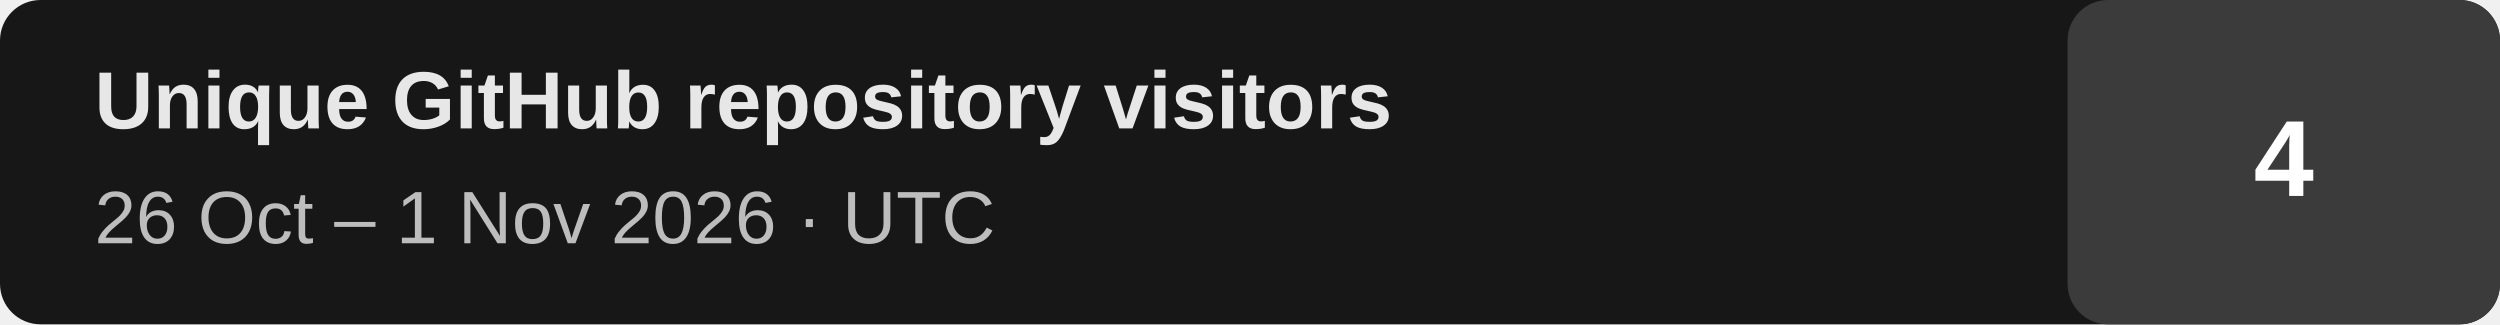
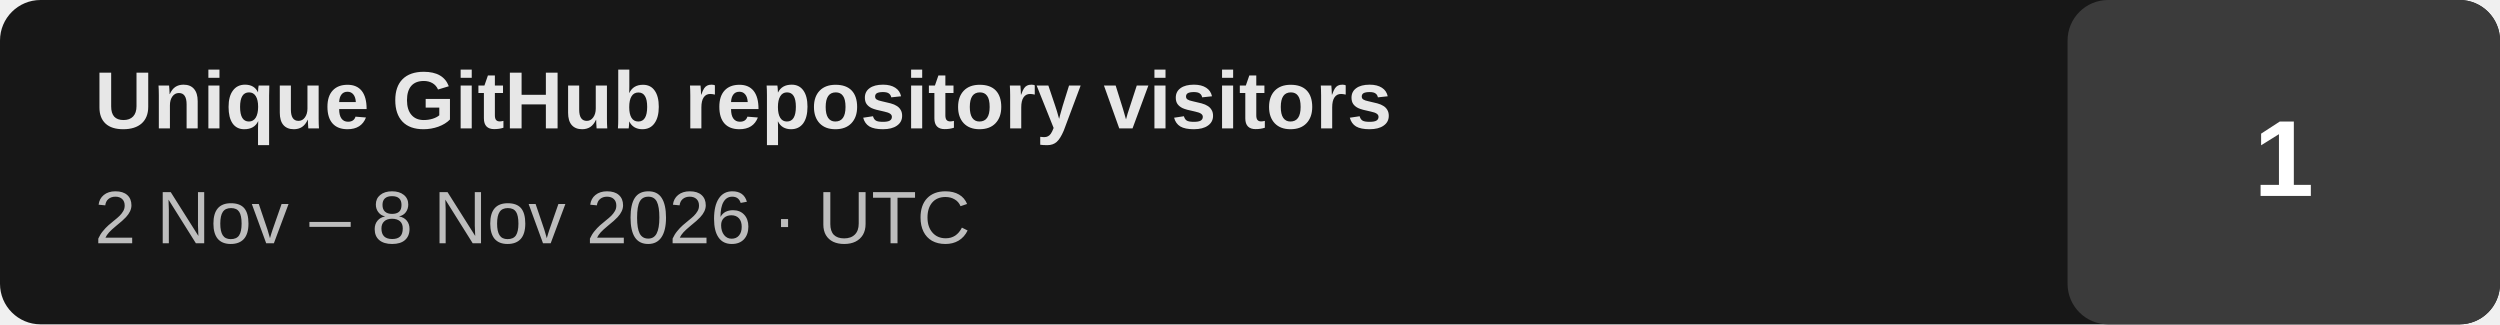
- <svg xmlns="http://www.w3.org/2000/svg" width="370" height="48" viewBox="0 0 370 48" role="img" aria-label="Unique GitHub repository visitors: 4 (previous completed UTC week 2026-10-26 to 2026-11-01)">
+ <svg xmlns="http://www.w3.org/2000/svg" width="370" height="48" viewBox="0 0 370 48" role="img" aria-label="Unique GitHub repository visitors: 1 (previous completed UTC week 2026-11-02 to 2026-11-08)">
  <rect width="370" height="48" rx="6" fill="#171717" />
  <rect x="306" width="64" height="48" rx="6" fill="#3b3b3b" />
  <text x="14" y="19" fill="#e7e7e7" font-family="Arial,Helvetica,sans-serif" font-size="12" font-weight="700">Unique GitHub repository visitors</text>
-   <text x="14" y="36" fill="#bdbdbd" font-family="Arial,Helvetica,sans-serif" font-size="11">26 Oct – 1 Nov 2026 · UTC</text>
-   <text x="338" y="29" text-anchor="middle" fill="#ffffff" font-family="Arial,Helvetica,sans-serif" font-size="16" font-weight="700">4</text>
+   <text x="14" y="36" fill="#bdbdbd" font-family="Arial,Helvetica,sans-serif" font-size="11">2 Nov – 8 Nov 2026 · UTC</text>
+   <text x="338" y="29" text-anchor="middle" fill="#ffffff" font-family="Arial,Helvetica,sans-serif" font-size="16" font-weight="700">1</text>
</svg>
